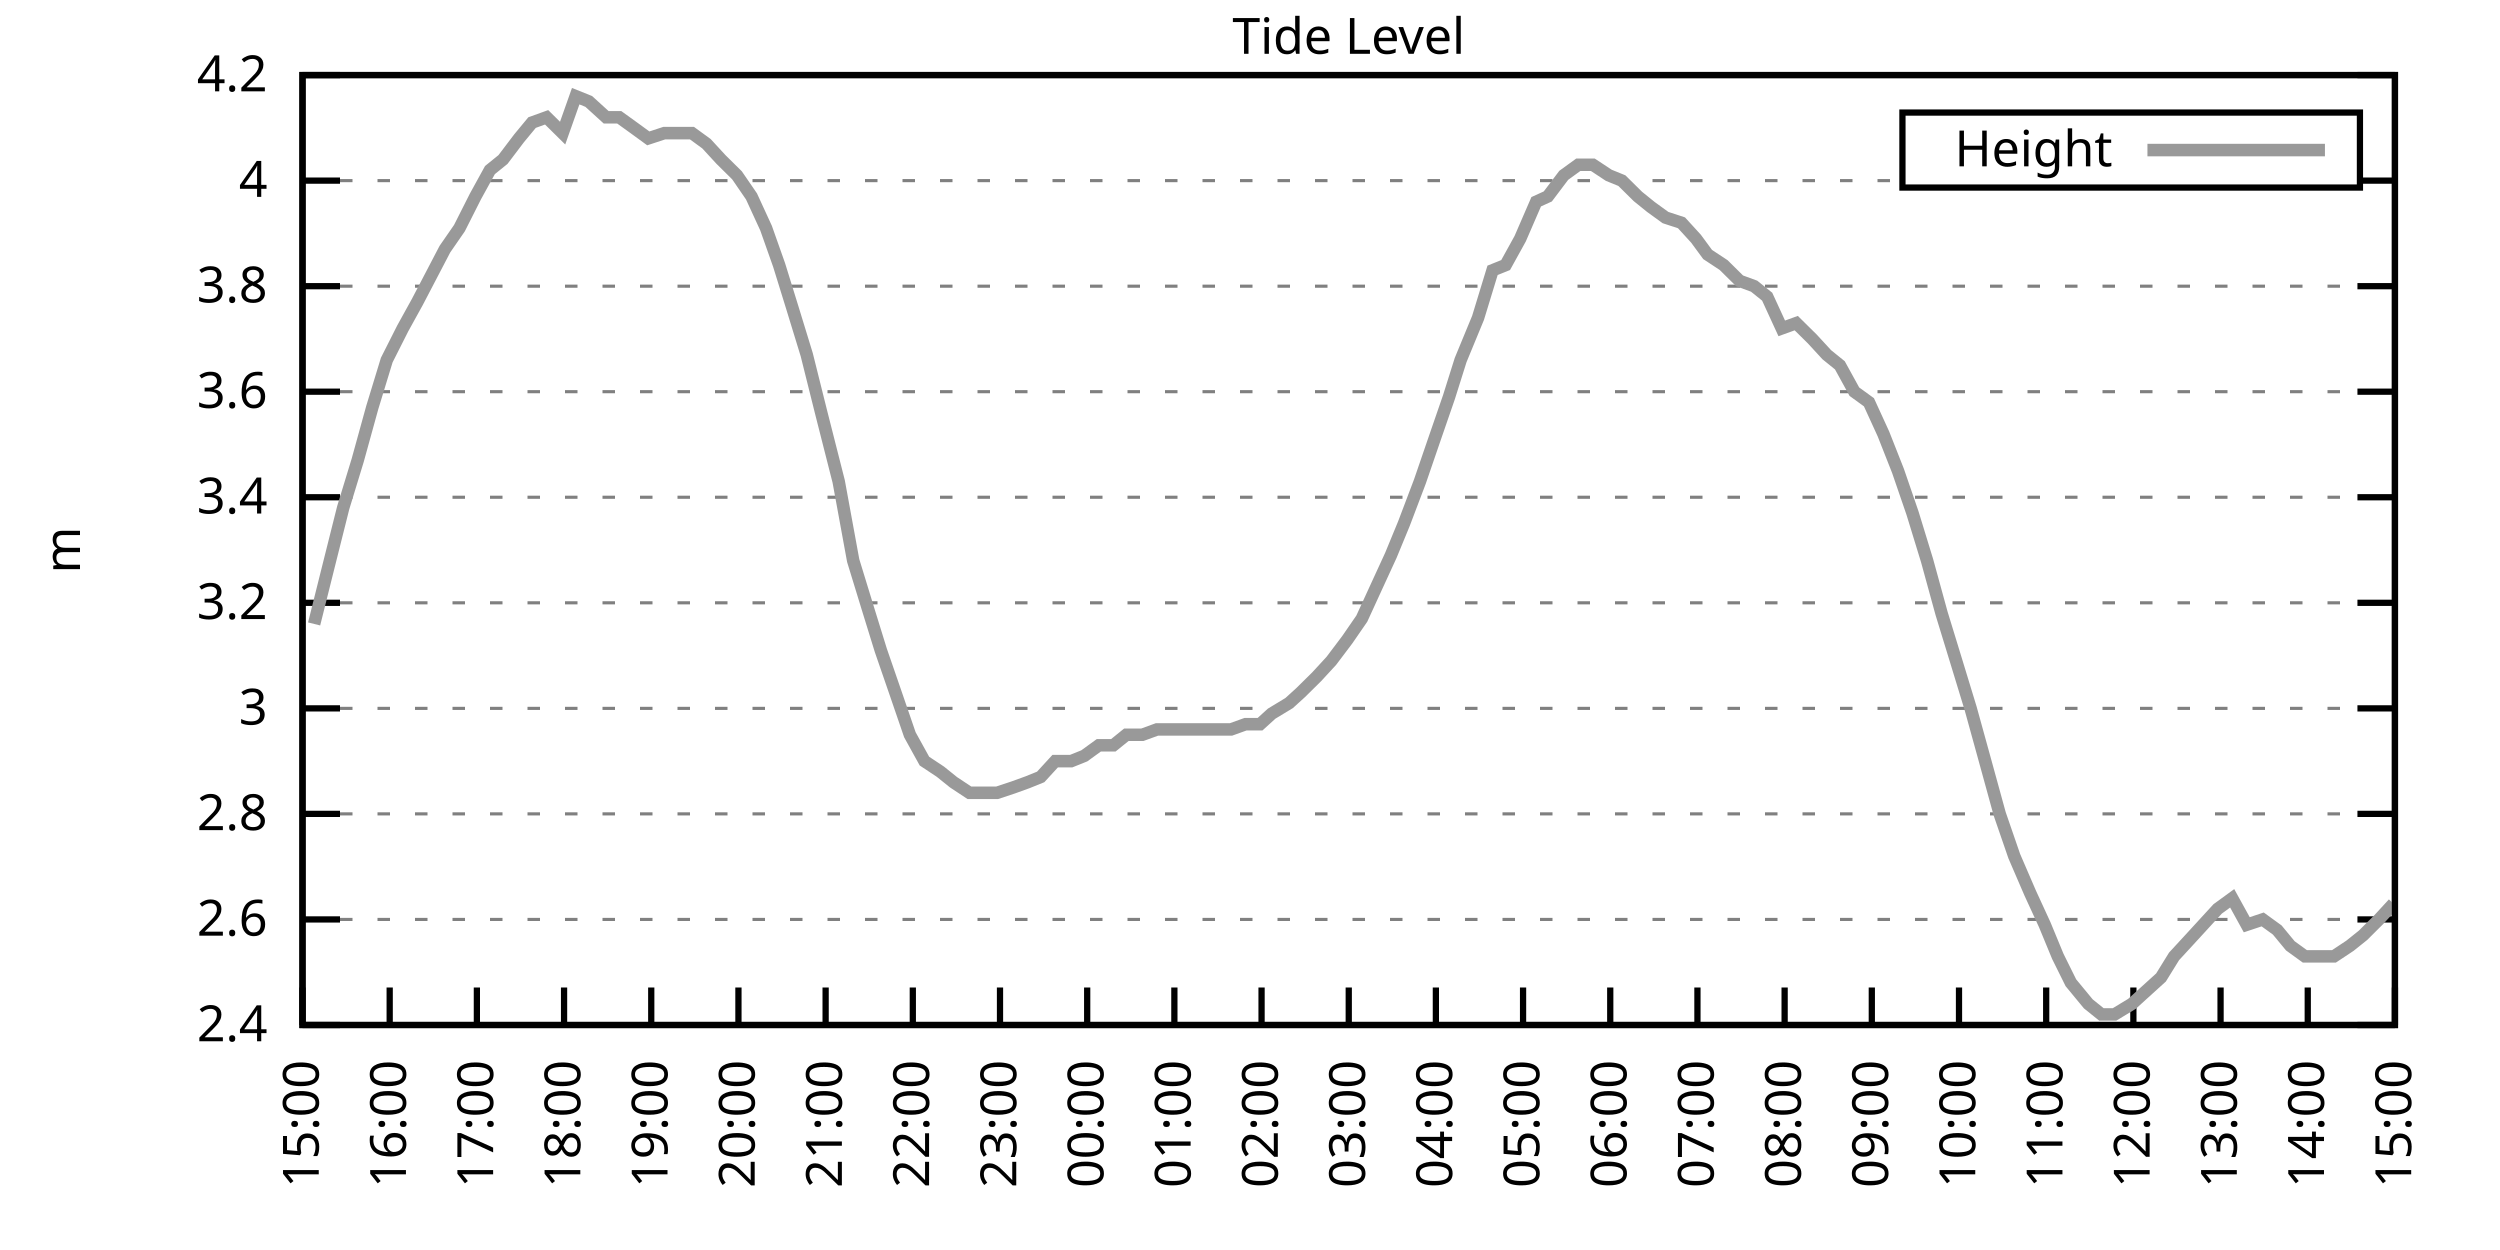
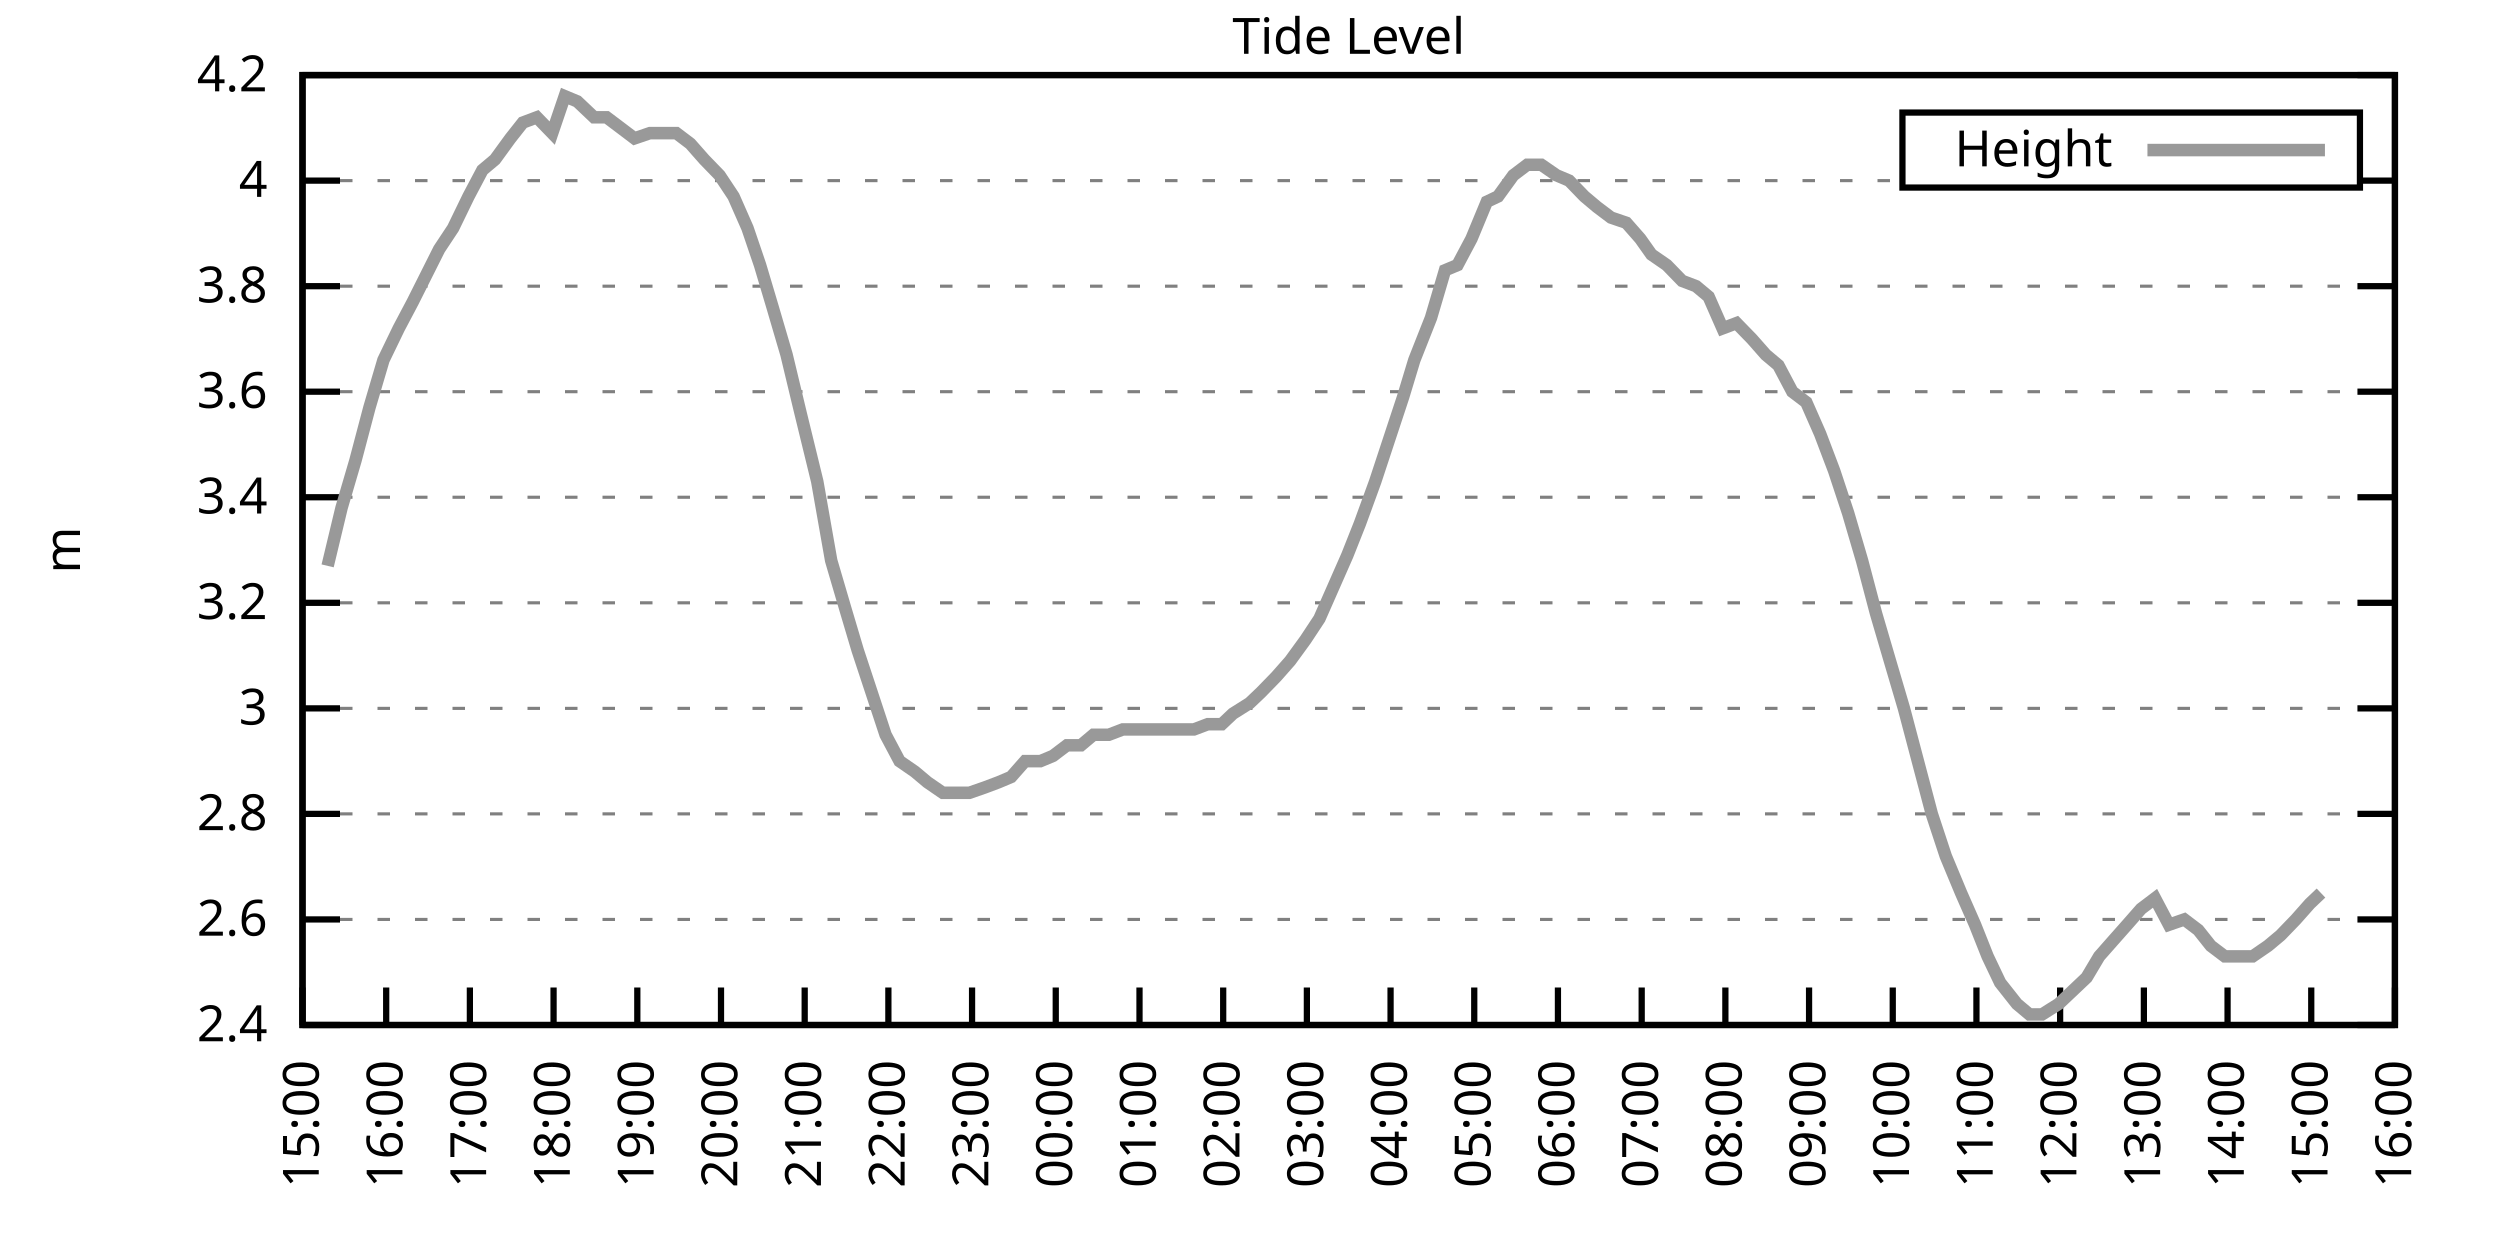
<svg xmlns="http://www.w3.org/2000/svg" xmlns:xlink="http://www.w3.org/1999/xlink" width="400" height="200" viewBox="0 0 400 200">
  <g id="gnuplot_canvas">
    <rect x="0" y="0" width="400" height="200" fill="none" />
    <defs>
      <circle id="gpDot" r="0.5" stroke-width="0.5" stroke="currentColor" />
      <path id="gpPt0" stroke-width="0.333" stroke="currentColor" d="M-1,0 h2 M0,-1 v2" />
      <path id="gpPt1" stroke-width="0.333" stroke="currentColor" d="M-1,-1 L1,1 M1,-1 L-1,1" />
      <path id="gpPt2" stroke-width="0.333" stroke="currentColor" d="M-1,0 L1,0 M0,-1 L0,1 M-1,-1 L1,1 M-1,1 L1,-1" />
      <rect id="gpPt3" stroke-width="0.333" stroke="currentColor" x="-1" y="-1" width="2" height="2" />
      <rect id="gpPt4" stroke-width="0.333" stroke="currentColor" fill="currentColor" x="-1" y="-1" width="2" height="2" />
      <circle id="gpPt5" stroke-width="0.333" stroke="currentColor" cx="0" cy="0" r="1" />
      <use xlink:href="#gpPt5" id="gpPt6" fill="currentColor" stroke="none" />
      <path id="gpPt7" stroke-width="0.333" stroke="currentColor" d="M0,-1.33 L-1.33,0.67 L1.33,0.67 z" />
      <use xlink:href="#gpPt7" id="gpPt8" fill="currentColor" stroke="none" />
      <use xlink:href="#gpPt7" id="gpPt9" stroke="currentColor" transform="rotate(180)" />
      <use xlink:href="#gpPt9" id="gpPt10" fill="currentColor" stroke="none" />
      <use xlink:href="#gpPt3" id="gpPt11" stroke="currentColor" transform="rotate(45)" />
      <use xlink:href="#gpPt11" id="gpPt12" fill="currentColor" stroke="none" />
      <path id="gpPt13" stroke-width="0.333" stroke="currentColor" d="M0,1.330 L1.265,0.411 L0.782,-1.067 L-0.782,-1.076 L-1.265,0.411 z" />
      <use xlink:href="#gpPt13" id="gpPt14" fill="currentColor" stroke="none" />
      <filter id="textbox" filterUnits="objectBoundingBox" x="0" y="0" height="1" width="1">
        <feFlood flood-color="white" flood-opacity="1" result="bgnd" />
        <feComposite in="SourceGraphic" in2="bgnd" operator="atop" />
      </filter>
      <filter id="greybox" filterUnits="objectBoundingBox" x="0" y="0" height="1" width="1">
        <feFlood flood-color="lightgrey" flood-opacity="1" result="grey" />
        <feComposite in="SourceGraphic" in2="grey" operator="atop" />
      </filter>
    </defs>
    <g fill="none" color="white" stroke="currentColor" stroke-width="1.00" stroke-linecap="butt" stroke-linejoin="miter">
</g>
    <g fill="none" color="black" stroke="currentColor" stroke-width="1.00" stroke-linecap="butt" stroke-linejoin="miter">
      <g stroke="none" shape-rendering="crispEdges">
        <polygon fill="rgb(255, 255, 255)" points="48.40,164.00 383.18,164.00 383.18,12.02 48.40,12.02 " />
      </g>
    </g>
    <g fill="none" color="black" stroke="currentColor" stroke-width="1.00" stroke-linecap="butt" stroke-linejoin="miter">
</g>
    <g fill="none" color="black" stroke="black" stroke-width="0.50" stroke-linecap="butt" stroke-linejoin="miter">
</g>
    <g fill="none" color="gray" stroke="currentColor" stroke-width="0.50" stroke-linecap="butt" stroke-linejoin="miter">
      <path stroke="gray" stroke-dasharray="2,4" class="gridline" d="M48.40,164.00 L383.19,164.00  " />
    </g>
    <g fill="none" color="gray" stroke="gray" stroke-width="1.00" stroke-linecap="butt" stroke-linejoin="miter">
</g>
    <g fill="none" color="black" stroke="currentColor" stroke-width="1.00" stroke-linecap="butt" stroke-linejoin="miter">
      <path stroke="black" d="M48.40,164.00 L54.40,164.00 M383.19,164.00 L377.19,164.00  " />
      <g transform="translate(42.80,166.60)" stroke="none" fill="black" font-family="Sans" font-size="8.00" text-anchor="end">
        <text>
          <tspan font-family="Sans"> 2.4</tspan>
        </text>
      </g>
    </g>
    <g fill="none" color="black" stroke="currentColor" stroke-width="1.00" stroke-linecap="butt" stroke-linejoin="miter">
</g>
    <g fill="none" color="black" stroke="black" stroke-width="0.50" stroke-linecap="butt" stroke-linejoin="miter">
</g>
    <g fill="none" color="gray" stroke="currentColor" stroke-width="0.50" stroke-linecap="butt" stroke-linejoin="miter">
      <path stroke="gray" stroke-dasharray="2,4" class="gridline" d="M48.40,147.11 L383.19,147.11  " />
    </g>
    <g fill="none" color="gray" stroke="gray" stroke-width="1.00" stroke-linecap="butt" stroke-linejoin="miter">
</g>
    <g fill="none" color="black" stroke="currentColor" stroke-width="1.00" stroke-linecap="butt" stroke-linejoin="miter">
      <path stroke="black" d="M48.40,147.11 L54.40,147.11 M383.19,147.11 L377.19,147.11  " />
      <g transform="translate(42.80,149.71)" stroke="none" fill="black" font-family="Sans" font-size="8.00" text-anchor="end">
        <text>
          <tspan font-family="Sans"> 2.6</tspan>
        </text>
      </g>
    </g>
    <g fill="none" color="black" stroke="currentColor" stroke-width="1.00" stroke-linecap="butt" stroke-linejoin="miter">
</g>
    <g fill="none" color="black" stroke="black" stroke-width="0.50" stroke-linecap="butt" stroke-linejoin="miter">
</g>
    <g fill="none" color="gray" stroke="currentColor" stroke-width="0.50" stroke-linecap="butt" stroke-linejoin="miter">
      <path stroke="gray" stroke-dasharray="2,4" class="gridline" d="M48.40,130.22 L383.19,130.22  " />
    </g>
    <g fill="none" color="gray" stroke="gray" stroke-width="1.00" stroke-linecap="butt" stroke-linejoin="miter">
</g>
    <g fill="none" color="black" stroke="currentColor" stroke-width="1.00" stroke-linecap="butt" stroke-linejoin="miter">
      <path stroke="black" d="M48.40,130.22 L54.40,130.22 M383.19,130.22 L377.19,130.22  " />
      <g transform="translate(42.80,132.82)" stroke="none" fill="black" font-family="Sans" font-size="8.00" text-anchor="end">
        <text>
          <tspan font-family="Sans"> 2.8</tspan>
        </text>
      </g>
    </g>
    <g fill="none" color="black" stroke="currentColor" stroke-width="1.00" stroke-linecap="butt" stroke-linejoin="miter">
</g>
    <g fill="none" color="black" stroke="black" stroke-width="0.50" stroke-linecap="butt" stroke-linejoin="miter">
</g>
    <g fill="none" color="gray" stroke="currentColor" stroke-width="0.50" stroke-linecap="butt" stroke-linejoin="miter">
      <path stroke="gray" stroke-dasharray="2,4" class="gridline" d="M48.40,113.34 L383.19,113.34  " />
    </g>
    <g fill="none" color="gray" stroke="gray" stroke-width="1.00" stroke-linecap="butt" stroke-linejoin="miter">
</g>
    <g fill="none" color="black" stroke="currentColor" stroke-width="1.00" stroke-linecap="butt" stroke-linejoin="miter">
      <path stroke="black" d="M48.40,113.34 L54.40,113.34 M383.19,113.34 L377.19,113.34  " />
      <g transform="translate(42.80,115.94)" stroke="none" fill="black" font-family="Sans" font-size="8.00" text-anchor="end">
        <text>
          <tspan font-family="Sans"> 3</tspan>
        </text>
      </g>
    </g>
    <g fill="none" color="black" stroke="currentColor" stroke-width="1.00" stroke-linecap="butt" stroke-linejoin="miter">
</g>
    <g fill="none" color="black" stroke="black" stroke-width="0.50" stroke-linecap="butt" stroke-linejoin="miter">
</g>
    <g fill="none" color="gray" stroke="currentColor" stroke-width="0.50" stroke-linecap="butt" stroke-linejoin="miter">
      <path stroke="gray" stroke-dasharray="2,4" class="gridline" d="M48.40,96.45 L383.19,96.45  " />
    </g>
    <g fill="none" color="gray" stroke="gray" stroke-width="1.00" stroke-linecap="butt" stroke-linejoin="miter">
</g>
    <g fill="none" color="black" stroke="currentColor" stroke-width="1.00" stroke-linecap="butt" stroke-linejoin="miter">
      <path stroke="black" d="M48.40,96.45 L54.40,96.45 M383.19,96.45 L377.19,96.45  " />
      <g transform="translate(42.80,99.05)" stroke="none" fill="black" font-family="Sans" font-size="8.00" text-anchor="end">
        <text>
          <tspan font-family="Sans"> 3.2</tspan>
        </text>
      </g>
    </g>
    <g fill="none" color="black" stroke="currentColor" stroke-width="1.00" stroke-linecap="butt" stroke-linejoin="miter">
</g>
    <g fill="none" color="black" stroke="black" stroke-width="0.50" stroke-linecap="butt" stroke-linejoin="miter">
</g>
    <g fill="none" color="gray" stroke="currentColor" stroke-width="0.50" stroke-linecap="butt" stroke-linejoin="miter">
      <path stroke="gray" stroke-dasharray="2,4" class="gridline" d="M48.40,79.56 L383.19,79.56  " />
    </g>
    <g fill="none" color="gray" stroke="gray" stroke-width="1.00" stroke-linecap="butt" stroke-linejoin="miter">
</g>
    <g fill="none" color="black" stroke="currentColor" stroke-width="1.00" stroke-linecap="butt" stroke-linejoin="miter">
      <path stroke="black" d="M48.40,79.56 L54.40,79.56 M383.19,79.56 L377.19,79.56  " />
      <g transform="translate(42.80,82.16)" stroke="none" fill="black" font-family="Sans" font-size="8.00" text-anchor="end">
        <text>
          <tspan font-family="Sans"> 3.4</tspan>
        </text>
      </g>
    </g>
    <g fill="none" color="black" stroke="currentColor" stroke-width="1.00" stroke-linecap="butt" stroke-linejoin="miter">
</g>
    <g fill="none" color="black" stroke="black" stroke-width="0.50" stroke-linecap="butt" stroke-linejoin="miter">
</g>
    <g fill="none" color="gray" stroke="currentColor" stroke-width="0.50" stroke-linecap="butt" stroke-linejoin="miter">
      <path stroke="gray" stroke-dasharray="2,4" class="gridline" d="M48.40,62.67 L383.19,62.67  " />
    </g>
    <g fill="none" color="gray" stroke="gray" stroke-width="1.00" stroke-linecap="butt" stroke-linejoin="miter">
</g>
    <g fill="none" color="black" stroke="currentColor" stroke-width="1.00" stroke-linecap="butt" stroke-linejoin="miter">
      <path stroke="black" d="M48.40,62.67 L54.40,62.67 M383.19,62.67 L377.19,62.67  " />
      <g transform="translate(42.80,65.27)" stroke="none" fill="black" font-family="Sans" font-size="8.00" text-anchor="end">
        <text>
          <tspan font-family="Sans"> 3.6</tspan>
        </text>
      </g>
    </g>
    <g fill="none" color="black" stroke="currentColor" stroke-width="1.00" stroke-linecap="butt" stroke-linejoin="miter">
</g>
    <g fill="none" color="black" stroke="black" stroke-width="0.50" stroke-linecap="butt" stroke-linejoin="miter">
</g>
    <g fill="none" color="gray" stroke="currentColor" stroke-width="0.50" stroke-linecap="butt" stroke-linejoin="miter">
      <path stroke="gray" stroke-dasharray="2,4" class="gridline" d="M48.40,45.79 L383.19,45.79  " />
    </g>
    <g fill="none" color="gray" stroke="gray" stroke-width="1.00" stroke-linecap="butt" stroke-linejoin="miter">
</g>
    <g fill="none" color="black" stroke="currentColor" stroke-width="1.00" stroke-linecap="butt" stroke-linejoin="miter">
      <path stroke="black" d="M48.40,45.79 L54.40,45.79 M383.19,45.79 L377.19,45.79  " />
      <g transform="translate(42.80,48.39)" stroke="none" fill="black" font-family="Sans" font-size="8.00" text-anchor="end">
        <text>
          <tspan font-family="Sans"> 3.8</tspan>
        </text>
      </g>
    </g>
    <g fill="none" color="black" stroke="currentColor" stroke-width="1.00" stroke-linecap="butt" stroke-linejoin="miter">
</g>
    <g fill="none" color="black" stroke="black" stroke-width="0.50" stroke-linecap="butt" stroke-linejoin="miter">
</g>
    <g fill="none" color="gray" stroke="currentColor" stroke-width="0.50" stroke-linecap="butt" stroke-linejoin="miter">
      <path stroke="gray" stroke-dasharray="2,4" class="gridline" d="M48.40,28.90 L304.39,28.90 M377.59,28.90 L383.19,28.90  " />
    </g>
    <g fill="none" color="gray" stroke="gray" stroke-width="1.00" stroke-linecap="butt" stroke-linejoin="miter">
</g>
    <g fill="none" color="black" stroke="currentColor" stroke-width="1.00" stroke-linecap="butt" stroke-linejoin="miter">
      <path stroke="black" d="M48.40,28.90 L54.40,28.90 M383.19,28.90 L377.19,28.90  " />
      <g transform="translate(42.80,31.50)" stroke="none" fill="black" font-family="Sans" font-size="8.00" text-anchor="end">
        <text>
          <tspan font-family="Sans"> 4</tspan>
        </text>
      </g>
    </g>
    <g fill="none" color="black" stroke="currentColor" stroke-width="1.00" stroke-linecap="butt" stroke-linejoin="miter">
</g>
    <g fill="none" color="black" stroke="black" stroke-width="0.50" stroke-linecap="butt" stroke-linejoin="miter">
</g>
    <g fill="none" color="gray" stroke="currentColor" stroke-width="0.50" stroke-linecap="butt" stroke-linejoin="miter">
      <path stroke="gray" stroke-dasharray="2,4" class="gridline" d="M48.40,12.01 L383.19,12.01  " />
    </g>
    <g fill="none" color="gray" stroke="gray" stroke-width="1.00" stroke-linecap="butt" stroke-linejoin="miter">
</g>
    <g fill="none" color="black" stroke="currentColor" stroke-width="1.00" stroke-linecap="butt" stroke-linejoin="miter">
      <path stroke="black" d="M48.40,12.01 L54.40,12.01 M383.19,12.01 L377.19,12.01  " />
      <g transform="translate(42.80,14.61)" stroke="none" fill="black" font-family="Sans" font-size="8.00" text-anchor="end">
        <text>
          <tspan font-family="Sans"> 4.2</tspan>
        </text>
      </g>
    </g>
    <g fill="none" color="black" stroke="currentColor" stroke-width="1.00" stroke-linecap="butt" stroke-linejoin="miter">
      <path stroke="black" d="M48.40,164.00 L48.40,158.00  " />
      <g transform="translate(51.00,169.60) rotate(270.00)" stroke="none" fill="black" font-family="Sans" font-size="8.00" text-anchor="end">
        <text>
          <tspan font-family="Sans">15:00</tspan>
        </text>
      </g>
    </g>
    <g fill="none" color="black" stroke="currentColor" stroke-width="1.00" stroke-linecap="butt" stroke-linejoin="miter">
-       <path stroke="black" d="M62.35,164.00 L62.35,158.00  " />
-       <g transform="translate(64.95,169.60) rotate(270.00)" stroke="none" fill="black" font-family="Sans" font-size="8.00" text-anchor="end">
+       <path stroke="black" d="M61.79,164.00 L61.79,158.00  " />
+       <g transform="translate(64.39,169.60) rotate(270.00)" stroke="none" fill="black" font-family="Sans" font-size="8.00" text-anchor="end">
        <text>
          <tspan font-family="Sans">16:00</tspan>
        </text>
      </g>
    </g>
    <g fill="none" color="black" stroke="currentColor" stroke-width="1.00" stroke-linecap="butt" stroke-linejoin="miter">
-       <path stroke="black" d="M76.30,164.00 L76.30,158.00  " />
-       <g transform="translate(78.90,169.60) rotate(270.00)" stroke="none" fill="black" font-family="Sans" font-size="8.00" text-anchor="end">
+       <path stroke="black" d="M75.18,164.00 L75.18,158.00  " />
+       <g transform="translate(77.78,169.60) rotate(270.00)" stroke="none" fill="black" font-family="Sans" font-size="8.00" text-anchor="end">
        <text>
          <tspan font-family="Sans">17:00</tspan>
        </text>
      </g>
    </g>
    <g fill="none" color="black" stroke="currentColor" stroke-width="1.00" stroke-linecap="butt" stroke-linejoin="miter">
-       <path stroke="black" d="M90.25,164.00 L90.25,158.00  " />
-       <g transform="translate(92.85,169.60) rotate(270.00)" stroke="none" fill="black" font-family="Sans" font-size="8.00" text-anchor="end">
+       <path stroke="black" d="M88.57,164.00 L88.57,158.00  " />
+       <g transform="translate(91.17,169.60) rotate(270.00)" stroke="none" fill="black" font-family="Sans" font-size="8.00" text-anchor="end">
        <text>
          <tspan font-family="Sans">18:00</tspan>
        </text>
      </g>
    </g>
    <g fill="none" color="black" stroke="currentColor" stroke-width="1.00" stroke-linecap="butt" stroke-linejoin="miter">
-       <path stroke="black" d="M104.20,164.00 L104.20,158.00  " />
-       <g transform="translate(106.80,169.60) rotate(270.00)" stroke="none" fill="black" font-family="Sans" font-size="8.00" text-anchor="end">
+       <path stroke="black" d="M101.97,164.00 L101.97,158.00  " />
+       <g transform="translate(104.57,169.60) rotate(270.00)" stroke="none" fill="black" font-family="Sans" font-size="8.00" text-anchor="end">
        <text>
          <tspan font-family="Sans">19:00</tspan>
        </text>
      </g>
    </g>
    <g fill="none" color="black" stroke="currentColor" stroke-width="1.00" stroke-linecap="butt" stroke-linejoin="miter">
-       <path stroke="black" d="M118.15,164.00 L118.15,158.00  " />
-       <g transform="translate(120.75,169.60) rotate(270.00)" stroke="none" fill="black" font-family="Sans" font-size="8.00" text-anchor="end">
+       <path stroke="black" d="M115.36,164.00 L115.36,158.00  " />
+       <g transform="translate(117.96,169.60) rotate(270.00)" stroke="none" fill="black" font-family="Sans" font-size="8.00" text-anchor="end">
        <text>
          <tspan font-family="Sans">20:00</tspan>
        </text>
      </g>
    </g>
    <g fill="none" color="black" stroke="currentColor" stroke-width="1.00" stroke-linecap="butt" stroke-linejoin="miter">
-       <path stroke="black" d="M132.10,164.00 L132.10,158.00  " />
-       <g transform="translate(134.70,169.60) rotate(270.00)" stroke="none" fill="black" font-family="Sans" font-size="8.00" text-anchor="end">
+       <path stroke="black" d="M128.75,164.00 L128.75,158.00  " />
+       <g transform="translate(131.35,169.60) rotate(270.00)" stroke="none" fill="black" font-family="Sans" font-size="8.00" text-anchor="end">
        <text>
          <tspan font-family="Sans">21:00</tspan>
        </text>
      </g>
    </g>
    <g fill="none" color="black" stroke="currentColor" stroke-width="1.00" stroke-linecap="butt" stroke-linejoin="miter">
-       <path stroke="black" d="M146.05,164.00 L146.05,158.00  " />
-       <g transform="translate(148.65,169.60) rotate(270.00)" stroke="none" fill="black" font-family="Sans" font-size="8.00" text-anchor="end">
+       <path stroke="black" d="M142.14,164.00 L142.14,158.00  " />
+       <g transform="translate(144.74,169.60) rotate(270.00)" stroke="none" fill="black" font-family="Sans" font-size="8.00" text-anchor="end">
        <text>
          <tspan font-family="Sans">22:00</tspan>
        </text>
      </g>
    </g>
    <g fill="none" color="black" stroke="currentColor" stroke-width="1.00" stroke-linecap="butt" stroke-linejoin="miter">
-       <path stroke="black" d="M160.00,164.00 L160.00,158.00  " />
-       <g transform="translate(162.60,169.60) rotate(270.00)" stroke="none" fill="black" font-family="Sans" font-size="8.00" text-anchor="end">
+       <path stroke="black" d="M155.53,164.00 L155.53,158.00  " />
+       <g transform="translate(158.13,169.60) rotate(270.00)" stroke="none" fill="black" font-family="Sans" font-size="8.00" text-anchor="end">
        <text>
          <tspan font-family="Sans">23:00</tspan>
        </text>
      </g>
    </g>
    <g fill="none" color="black" stroke="currentColor" stroke-width="1.00" stroke-linecap="butt" stroke-linejoin="miter">
-       <path stroke="black" d="M173.95,164.00 L173.95,158.00  " />
-       <g transform="translate(176.55,169.60) rotate(270.00)" stroke="none" fill="black" font-family="Sans" font-size="8.00" text-anchor="end">
+       <path stroke="black" d="M168.92,164.00 L168.92,158.00  " />
+       <g transform="translate(171.52,169.60) rotate(270.00)" stroke="none" fill="black" font-family="Sans" font-size="8.00" text-anchor="end">
        <text>
          <tspan font-family="Sans">00:00</tspan>
        </text>
      </g>
    </g>
    <g fill="none" color="black" stroke="currentColor" stroke-width="1.00" stroke-linecap="butt" stroke-linejoin="miter">
-       <path stroke="black" d="M187.90,164.00 L187.90,158.00  " />
-       <g transform="translate(190.50,169.60) rotate(270.00)" stroke="none" fill="black" font-family="Sans" font-size="8.00" text-anchor="end">
+       <path stroke="black" d="M182.32,164.00 L182.32,158.00  " />
+       <g transform="translate(184.92,169.60) rotate(270.00)" stroke="none" fill="black" font-family="Sans" font-size="8.00" text-anchor="end">
        <text>
          <tspan font-family="Sans">01:00</tspan>
        </text>
      </g>
    </g>
    <g fill="none" color="black" stroke="currentColor" stroke-width="1.00" stroke-linecap="butt" stroke-linejoin="miter">
-       <path stroke="black" d="M201.85,164.00 L201.85,158.00  " />
-       <g transform="translate(204.45,169.60) rotate(270.00)" stroke="none" fill="black" font-family="Sans" font-size="8.00" text-anchor="end">
+       <path stroke="black" d="M195.71,164.00 L195.71,158.00  " />
+       <g transform="translate(198.31,169.60) rotate(270.00)" stroke="none" fill="black" font-family="Sans" font-size="8.00" text-anchor="end">
        <text>
          <tspan font-family="Sans">02:00</tspan>
        </text>
      </g>
    </g>
    <g fill="none" color="black" stroke="currentColor" stroke-width="1.00" stroke-linecap="butt" stroke-linejoin="miter">
-       <path stroke="black" d="M215.80,164.00 L215.80,158.00  " />
-       <g transform="translate(218.40,169.60) rotate(270.00)" stroke="none" fill="black" font-family="Sans" font-size="8.00" text-anchor="end">
+       <path stroke="black" d="M209.10,164.00 L209.10,158.00  " />
+       <g transform="translate(211.70,169.60) rotate(270.00)" stroke="none" fill="black" font-family="Sans" font-size="8.00" text-anchor="end">
        <text>
          <tspan font-family="Sans">03:00</tspan>
        </text>
      </g>
    </g>
    <g fill="none" color="black" stroke="currentColor" stroke-width="1.00" stroke-linecap="butt" stroke-linejoin="miter">
-       <path stroke="black" d="M229.74,164.00 L229.74,158.00  " />
-       <g transform="translate(232.34,169.60) rotate(270.00)" stroke="none" fill="black" font-family="Sans" font-size="8.00" text-anchor="end">
+       <path stroke="black" d="M222.49,164.00 L222.49,158.00  " />
+       <g transform="translate(225.09,169.60) rotate(270.00)" stroke="none" fill="black" font-family="Sans" font-size="8.00" text-anchor="end">
        <text>
          <tspan font-family="Sans">04:00</tspan>
        </text>
      </g>
    </g>
    <g fill="none" color="black" stroke="currentColor" stroke-width="1.00" stroke-linecap="butt" stroke-linejoin="miter">
-       <path stroke="black" d="M243.69,164.00 L243.69,158.00  " />
-       <g transform="translate(246.29,169.60) rotate(270.00)" stroke="none" fill="black" font-family="Sans" font-size="8.00" text-anchor="end">
+       <path stroke="black" d="M235.88,164.00 L235.88,158.00  " />
+       <g transform="translate(238.48,169.60) rotate(270.00)" stroke="none" fill="black" font-family="Sans" font-size="8.00" text-anchor="end">
        <text>
          <tspan font-family="Sans">05:00</tspan>
        </text>
      </g>
    </g>
    <g fill="none" color="black" stroke="currentColor" stroke-width="1.00" stroke-linecap="butt" stroke-linejoin="miter">
-       <path stroke="black" d="M257.64,164.00 L257.64,158.00  " />
-       <g transform="translate(260.24,169.60) rotate(270.00)" stroke="none" fill="black" font-family="Sans" font-size="8.00" text-anchor="end">
+       <path stroke="black" d="M249.27,164.00 L249.27,158.00  " />
+       <g transform="translate(251.87,169.60) rotate(270.00)" stroke="none" fill="black" font-family="Sans" font-size="8.00" text-anchor="end">
        <text>
          <tspan font-family="Sans">06:00</tspan>
        </text>
      </g>
    </g>
    <g fill="none" color="black" stroke="currentColor" stroke-width="1.00" stroke-linecap="butt" stroke-linejoin="miter">
-       <path stroke="black" d="M271.59,164.00 L271.59,158.00  " />
-       <g transform="translate(274.19,169.60) rotate(270.00)" stroke="none" fill="black" font-family="Sans" font-size="8.00" text-anchor="end">
+       <path stroke="black" d="M262.67,164.00 L262.67,158.00  " />
+       <g transform="translate(265.27,169.60) rotate(270.00)" stroke="none" fill="black" font-family="Sans" font-size="8.00" text-anchor="end">
        <text>
          <tspan font-family="Sans">07:00</tspan>
        </text>
      </g>
    </g>
    <g fill="none" color="black" stroke="currentColor" stroke-width="1.00" stroke-linecap="butt" stroke-linejoin="miter">
-       <path stroke="black" d="M285.54,164.00 L285.54,158.00  " />
-       <g transform="translate(288.14,169.60) rotate(270.00)" stroke="none" fill="black" font-family="Sans" font-size="8.00" text-anchor="end">
+       <path stroke="black" d="M276.06,164.00 L276.06,158.00  " />
+       <g transform="translate(278.66,169.60) rotate(270.00)" stroke="none" fill="black" font-family="Sans" font-size="8.00" text-anchor="end">
        <text>
          <tspan font-family="Sans">08:00</tspan>
        </text>
      </g>
    </g>
    <g fill="none" color="black" stroke="currentColor" stroke-width="1.00" stroke-linecap="butt" stroke-linejoin="miter">
-       <path stroke="black" d="M299.49,164.00 L299.49,158.00  " />
-       <g transform="translate(302.09,169.60) rotate(270.00)" stroke="none" fill="black" font-family="Sans" font-size="8.00" text-anchor="end">
+       <path stroke="black" d="M289.45,164.00 L289.45,158.00  " />
+       <g transform="translate(292.05,169.60) rotate(270.00)" stroke="none" fill="black" font-family="Sans" font-size="8.00" text-anchor="end">
        <text>
          <tspan font-family="Sans">09:00</tspan>
        </text>
      </g>
    </g>
    <g fill="none" color="black" stroke="currentColor" stroke-width="1.00" stroke-linecap="butt" stroke-linejoin="miter">
-       <path stroke="black" d="M313.44,164.00 L313.44,158.00  " />
-       <g transform="translate(316.04,169.60) rotate(270.00)" stroke="none" fill="black" font-family="Sans" font-size="8.00" text-anchor="end">
+       <path stroke="black" d="M302.84,164.00 L302.84,158.00  " />
+       <g transform="translate(305.44,169.60) rotate(270.00)" stroke="none" fill="black" font-family="Sans" font-size="8.00" text-anchor="end">
        <text>
          <tspan font-family="Sans">10:00</tspan>
        </text>
      </g>
    </g>
    <g fill="none" color="black" stroke="currentColor" stroke-width="1.00" stroke-linecap="butt" stroke-linejoin="miter">
-       <path stroke="black" d="M327.39,164.00 L327.39,158.00  " />
-       <g transform="translate(329.99,169.60) rotate(270.00)" stroke="none" fill="black" font-family="Sans" font-size="8.00" text-anchor="end">
+       <path stroke="black" d="M316.23,164.00 L316.23,158.00  " />
+       <g transform="translate(318.83,169.60) rotate(270.00)" stroke="none" fill="black" font-family="Sans" font-size="8.00" text-anchor="end">
        <text>
          <tspan font-family="Sans">11:00</tspan>
        </text>
      </g>
    </g>
    <g fill="none" color="black" stroke="currentColor" stroke-width="1.00" stroke-linecap="butt" stroke-linejoin="miter">
-       <path stroke="black" d="M341.34,164.00 L341.34,158.00  " />
-       <g transform="translate(343.94,169.60) rotate(270.00)" stroke="none" fill="black" font-family="Sans" font-size="8.00" text-anchor="end">
+       <path stroke="black" d="M329.62,164.00 L329.62,158.00  " />
+       <g transform="translate(332.22,169.60) rotate(270.00)" stroke="none" fill="black" font-family="Sans" font-size="8.00" text-anchor="end">
        <text>
          <tspan font-family="Sans">12:00</tspan>
        </text>
      </g>
    </g>
    <g fill="none" color="black" stroke="currentColor" stroke-width="1.00" stroke-linecap="butt" stroke-linejoin="miter">
-       <path stroke="black" d="M355.29,164.00 L355.29,158.00  " />
-       <g transform="translate(357.89,169.60) rotate(270.00)" stroke="none" fill="black" font-family="Sans" font-size="8.00" text-anchor="end">
+       <path stroke="black" d="M343.02,164.00 L343.02,158.00  " />
+       <g transform="translate(345.62,169.60) rotate(270.00)" stroke="none" fill="black" font-family="Sans" font-size="8.00" text-anchor="end">
        <text>
          <tspan font-family="Sans">13:00</tspan>
        </text>
      </g>
    </g>
    <g fill="none" color="black" stroke="currentColor" stroke-width="1.00" stroke-linecap="butt" stroke-linejoin="miter">
-       <path stroke="black" d="M369.24,164.00 L369.24,158.00  " />
-       <g transform="translate(371.84,169.60) rotate(270.00)" stroke="none" fill="black" font-family="Sans" font-size="8.00" text-anchor="end">
+       <path stroke="black" d="M356.41,164.00 L356.41,158.00  " />
+       <g transform="translate(359.01,169.60) rotate(270.00)" stroke="none" fill="black" font-family="Sans" font-size="8.00" text-anchor="end">
        <text>
          <tspan font-family="Sans">14:00</tspan>
+         </text>
+       </g>
+     </g>
+     <g fill="none" color="black" stroke="currentColor" stroke-width="1.00" stroke-linecap="butt" stroke-linejoin="miter">
+       <path stroke="black" d="M369.80,164.00 L369.80,158.00  " />
+       <g transform="translate(372.40,169.60) rotate(270.00)" stroke="none" fill="black" font-family="Sans" font-size="8.00" text-anchor="end">
+         <text>
+           <tspan font-family="Sans">15:00</tspan>
        </text>
      </g>
    </g>
    <g fill="none" color="black" stroke="currentColor" stroke-width="1.00" stroke-linecap="butt" stroke-linejoin="miter">
      <path stroke="black" d="M383.19,164.00 L383.19,158.00  " />
      <g transform="translate(385.79,169.60) rotate(270.00)" stroke="none" fill="black" font-family="Sans" font-size="8.00" text-anchor="end">
        <text>
-           <tspan font-family="Sans">15:00</tspan>
+           <tspan font-family="Sans">16:00</tspan>
        </text>
      </g>
    </g>
    <g fill="none" color="black" stroke="currentColor" stroke-width="1.00" stroke-linecap="butt" stroke-linejoin="miter">
</g>
    <g fill="none" color="black" stroke="currentColor" stroke-width="1.00" stroke-linecap="butt" stroke-linejoin="miter">
      <path stroke="black" d="M48.40,12.01 L48.40,164.00 L383.19,164.00 L383.19,12.01 L48.40,12.01 Z  " />
    </g>
    <g fill="none" color="black" stroke="currentColor" stroke-width="1.00" stroke-linecap="butt" stroke-linejoin="miter">
</g>
    <g fill="none" color="black" stroke="currentColor" stroke-width="1.00" stroke-linecap="butt" stroke-linejoin="miter">
      <path stroke="black" d="M304.39,30.01 L304.39,18.01 L377.59,18.01 L377.59,30.01 L304.39,30.01 Z  " />
    </g>
    <g id="Tide_level_plot_1">
      <g fill="none" color="white" stroke="black" stroke-width="2.00" stroke-linecap="butt" stroke-linejoin="miter">
</g>
      <g fill="none" color="black" stroke="currentColor" stroke-width="2.00" stroke-linecap="butt" stroke-linejoin="miter">
        <g transform="translate(337.99,26.61)" stroke="none" fill="black" font-family="Sans" font-size="8.00" text-anchor="end">
          <text>
            <tspan font-family="Sans">Height</tspan>
          </text>
        </g>
      </g>
      <g fill="none" color="black" stroke="currentColor" stroke-width="2.00" stroke-linecap="butt" stroke-linejoin="miter">
-         <path stroke="rgb(153, 153, 153)" d="M343.59,24.01 L371.99,24.01 M50.26,99.83 L52.58,90.54 L54.91,81.25 L57.23,73.65 L59.56,65.21 L61.88,57.61   L64.44,52.54 L66.77,48.32 L71.18,39.87 L73.51,36.50 L76.07,31.43 L78.39,27.21 L80.48,25.52 L83.04,22.14   L85.13,19.61 L87.46,18.77 L90.02,21.30 L92.11,15.39 L94.20,16.23 L96.99,18.77 L99.08,18.77 L101.41,20.45   L103.73,22.14 L106.29,21.30 L108.15,21.30 L110.71,21.30 L113.03,22.99 L115.36,25.52 L117.92,28.05 L120.24,31.43   L122.57,36.50 L124.66,42.41 L126.75,49.16 L129.08,56.76 L131.40,66.05 L134.19,77.03 L136.51,89.69 L138.84,97.29   L140.93,104.05 L143.26,110.80 L145.58,117.56 L147.91,121.78 L150.46,123.47 L152.56,125.16 L155.11,126.85 L157.44,126.85   L159.53,126.85 L162.09,126.00 L164.41,125.16 L166.51,124.31 L168.83,121.78 L171.39,121.78 L173.48,120.94 L175.81,119.25   L178.13,119.25 L180.22,117.56 L182.78,117.56 L185.11,116.71 L187.66,116.71 L189.99,116.71 L192.31,116.71 L194.64,116.71   L196.96,116.71 L199.29,115.87 L201.61,115.87 L203.47,114.18 L206.26,112.49 L208.12,110.80 L210.68,108.27 L213.01,105.74   L215.56,102.36 L217.89,98.98 L220.21,93.92 L222.54,88.85 L224.63,83.78 L227.19,77.03 L229.51,70.27 L231.84,63.52   L233.70,57.61 L236.49,50.85 L238.81,43.25 L240.90,42.41 L243.23,38.19 L245.79,32.28 L247.65,31.43 L250.20,28.05   L252.53,26.36 L254.85,26.36 L257.41,28.05 L259.50,28.90 L262.06,31.43 L264.15,33.12 L266.48,34.81 L269.04,35.65   L271.36,38.19 L273.22,40.72 L275.78,42.41 L278.34,44.94 L280.66,45.79 L282.75,47.47 L285.08,52.54 L287.40,51.70   L289.96,54.23 L292.29,56.76 L294.38,58.45 L296.70,62.67 L299.03,64.36 L301.35,69.43 L303.68,75.34 L306.00,82.09   L308.33,89.69 L310.65,98.14 L312.98,105.74 L315.30,113.34 L317.63,121.78 L319.95,130.22 L322.28,136.98 L324.83,142.89   L327.16,147.96 L329.25,153.02 L331.34,157.24 L334.13,160.62 L336.23,162.31 L338.32,162.31 L341.11,160.62 L342.97,158.93   L345.76,156.40 L347.85,153.02 L350.18,150.49 L352.50,147.96 L354.83,145.42 L357.15,143.73 L359.48,147.96 L362.03,147.11   L364.36,148.80 L366.45,151.33 L368.78,153.02 L371.10,153.02 L373.43,153.02 L375.98,151.33 L378.08,149.65 L380.63,147.11   L382.96,144.58  " />
+         <path stroke="rgb(153, 153, 153)" d="M343.59,24.01 L371.99,24.01 M52.42,90.54 L54.65,81.25 L56.88,73.65 L59.11,65.21 L61.35,57.61 L63.80,52.54   L66.03,48.32 L70.27,39.87 L72.50,36.50 L74.96,31.43 L77.19,27.21 L79.20,25.52 L81.66,22.14 L83.66,19.61   L85.90,18.77 L88.35,21.30 L90.36,15.39 L92.37,16.23 L95.05,18.77 L97.06,18.77 L99.29,20.45 L101.52,22.14   L103.98,21.30 L105.76,21.30 L108.22,21.30 L110.45,22.99 L112.68,25.52 L115.13,28.05 L117.37,31.43 L119.60,36.50   L121.61,42.41 L123.62,49.16 L125.85,56.76 L128.08,66.05 L130.76,77.03 L132.99,89.69 L135.22,97.29 L137.23,104.05   L139.46,110.80 L141.69,117.56 L143.93,121.78 L146.38,123.47 L148.39,125.16 L150.85,126.85 L153.08,126.85 L155.09,126.85   L157.54,126.00 L159.77,125.16 L161.78,124.31 L164.01,121.78 L166.47,121.78 L168.48,120.94 L170.71,119.25 L172.94,119.25   L174.95,117.56 L177.41,117.56 L179.64,116.71 L182.09,116.71 L184.32,116.71 L186.56,116.71 L188.79,116.71 L191.02,116.71   L193.25,115.87 L195.48,115.87 L197.27,114.18 L199.95,112.49 L201.73,110.80 L204.19,108.27 L206.42,105.74 L208.88,102.36   L211.11,98.98 L213.34,93.92 L215.57,88.85 L217.58,83.78 L220.04,77.03 L222.27,70.27 L224.50,63.52 L226.29,57.61   L228.96,50.85 L231.20,43.25 L233.20,42.41 L235.44,38.19 L237.89,32.28 L239.68,31.43 L242.13,28.05 L244.36,26.36   L246.60,26.36 L249.05,28.05 L251.06,28.90 L253.51,31.43 L255.52,33.12 L257.76,34.81 L260.21,35.65 L262.44,38.19   L264.23,40.72 L266.68,42.41 L269.14,44.94 L271.37,45.79 L273.38,47.47 L275.61,52.54 L277.84,51.70 L280.30,54.23   L282.53,56.76 L284.54,58.45 L286.77,62.67 L289.00,64.36 L291.23,69.43 L293.47,75.34 L295.70,82.09 L297.93,89.69   L300.16,98.14 L302.39,105.74 L304.63,113.34 L306.86,121.78 L309.09,130.22 L311.32,136.98 L313.78,142.89 L316.01,147.96   L318.02,153.02 L320.03,157.24 L322.70,160.62 L324.71,162.31 L326.72,162.31 L329.40,160.62 L331.19,158.93 L333.86,156.40   L335.87,153.02 L338.10,150.49 L340.34,147.96 L342.57,145.42 L344.80,143.73 L347.03,147.96 L349.49,147.11 L351.72,148.80   L353.73,151.33 L355.96,153.02 L358.19,153.02 L360.42,153.02 L362.88,151.33 L364.89,149.65 L367.34,147.11 L369.58,144.58   L371.36,142.89  " />
      </g>
    </g>
    <g fill="none" color="black" stroke="currentColor" stroke-width="2.00" stroke-linecap="butt" stroke-linejoin="miter">
</g>
    <g fill="none" color="black" stroke="black" stroke-width="1.00" stroke-linecap="butt" stroke-linejoin="miter">
</g>
    <g fill="none" color="black" stroke="currentColor" stroke-width="1.00" stroke-linecap="butt" stroke-linejoin="miter">
      <path stroke="black" d="M48.40,12.01 L48.40,164.00 L383.19,164.00 L383.19,12.01 L48.40,12.01 Z  " />
      <g transform="translate(12.80,88.01) rotate(270.00)" stroke="none" fill="black" font-family="Sans" font-size="8.00" text-anchor="middle">
        <text>
          <tspan font-family="Sans">m</tspan>
        </text>
      </g>
    </g>
    <g fill="none" color="black" stroke="currentColor" stroke-width="1.00" stroke-linecap="butt" stroke-linejoin="miter">
</g>
    <g fill="none" color="black" stroke="currentColor" stroke-width="1.00" stroke-linecap="butt" stroke-linejoin="miter">
      <g transform="translate(215.79,8.61)" stroke="none" fill="black" font-family="Sans" font-size="8.00" text-anchor="middle">
        <text>
          <tspan font-family="Sans">Tide Level</tspan>
        </text>
      </g>
    </g>
    <g fill="none" color="black" stroke="currentColor" stroke-width="1.00" stroke-linecap="butt" stroke-linejoin="miter">
</g>
  </g>
</svg>
